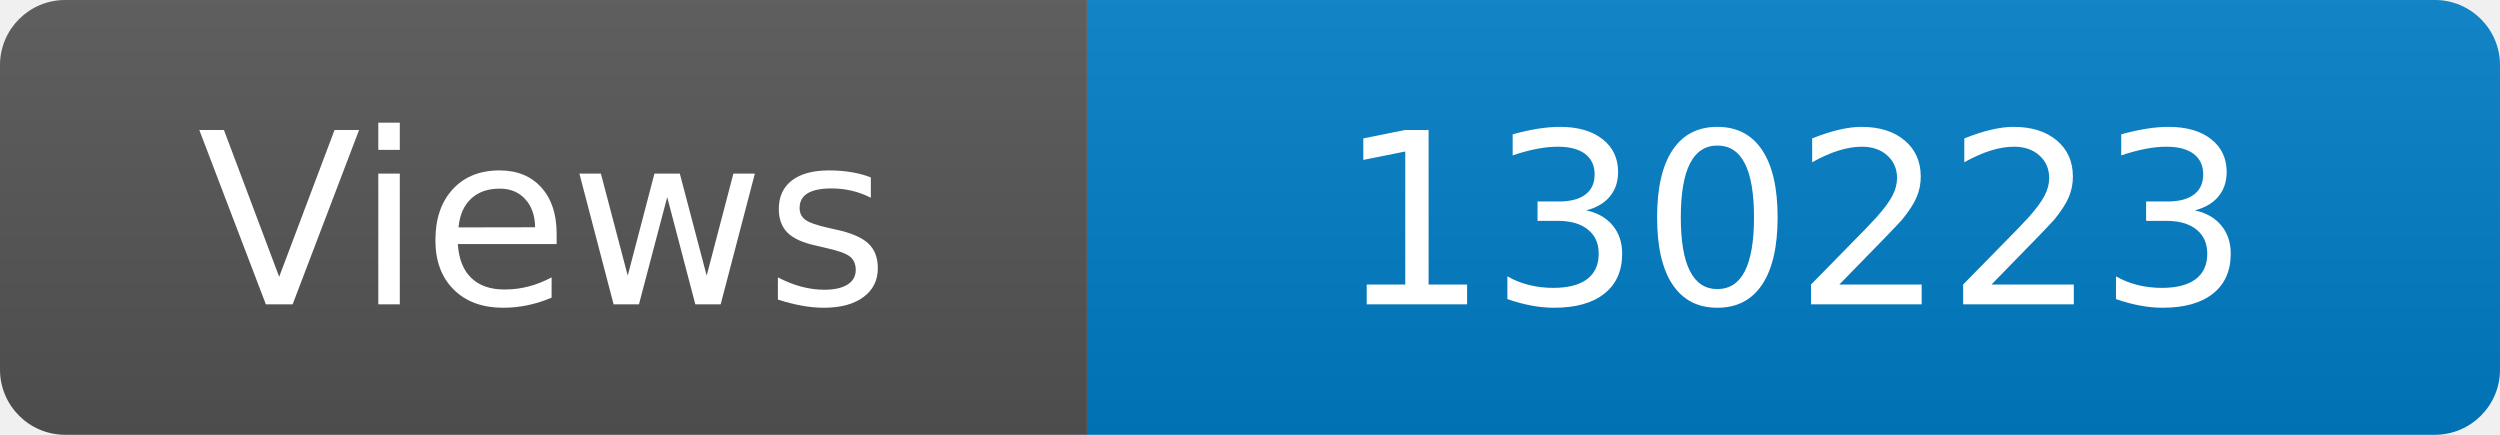
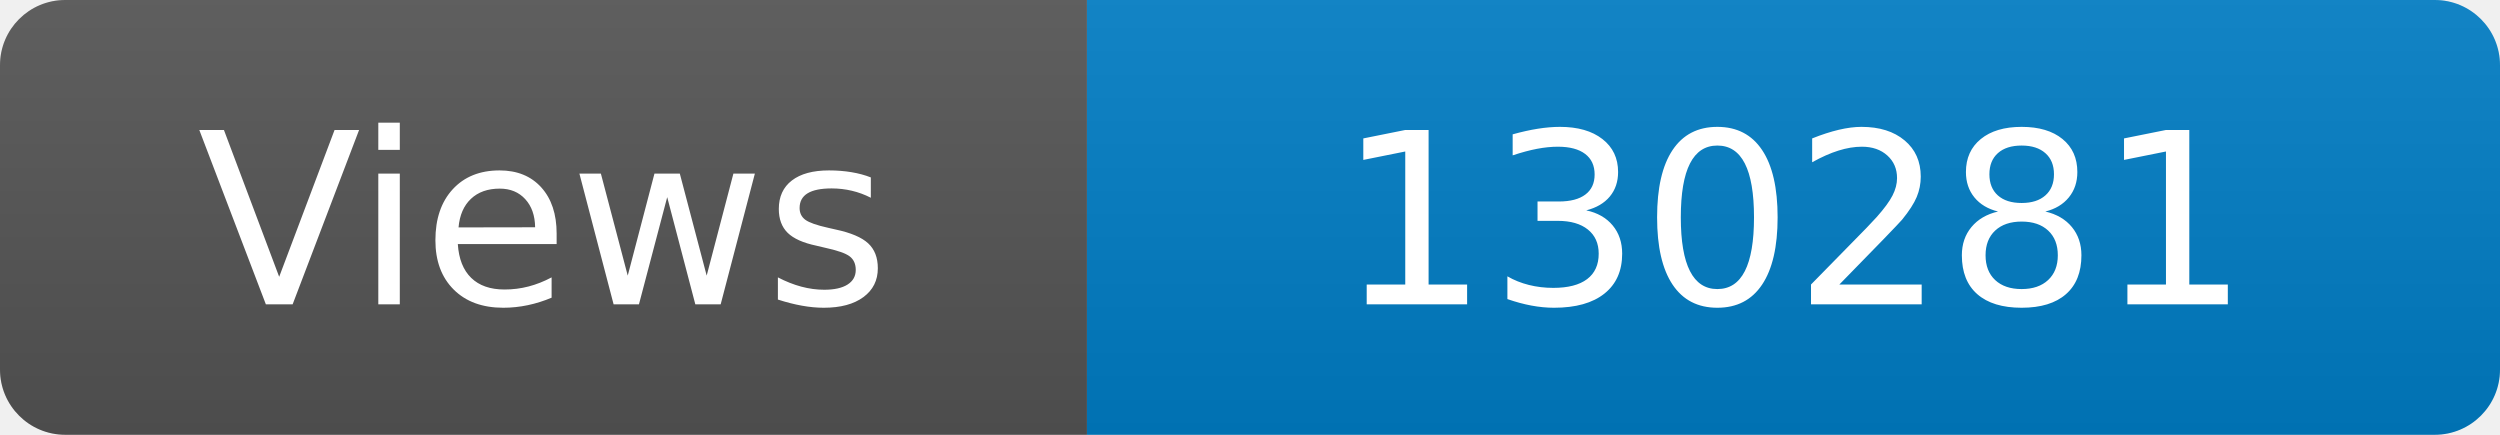
<svg xmlns="http://www.w3.org/2000/svg" width="115" height="20" role="img" aria-label="Maintained?: yes">
  <linearGradient id="s" x2="0" y2="100%">
    <stop offset="0" stop-color="#bbb" stop-opacity=".1" />
    <stop offset="1" stop-opacity=".1" />
  </linearGradient>
  <clipPath id="r">
    <rect width="115" height="20" rx="3" fill="#fff" />
  </clipPath>
  <g clip-path="url(#r)">
    <rect width="50" height="20" fill="#555" />
    <rect x="50" width="160" height="20" fill="#007ec6" />
    <rect width="115" height="20" fill="url(#s)" />
  </g>
  <g fill="#fff" text-anchor="middle" font-family="Verdana,Geneva,DejaVu Sans,sans-serif" font-size="110">
    <text x="250" y="140" transform="scale(.1)" fill="#fff">Views</text>
-     <text x="825" y="140" transform="scale(.1)" fill="#fff">130223</text>
+     <text x="825" y="140" transform="scale(.1)" fill="#fff">130281</text>
  </g>
</svg>
